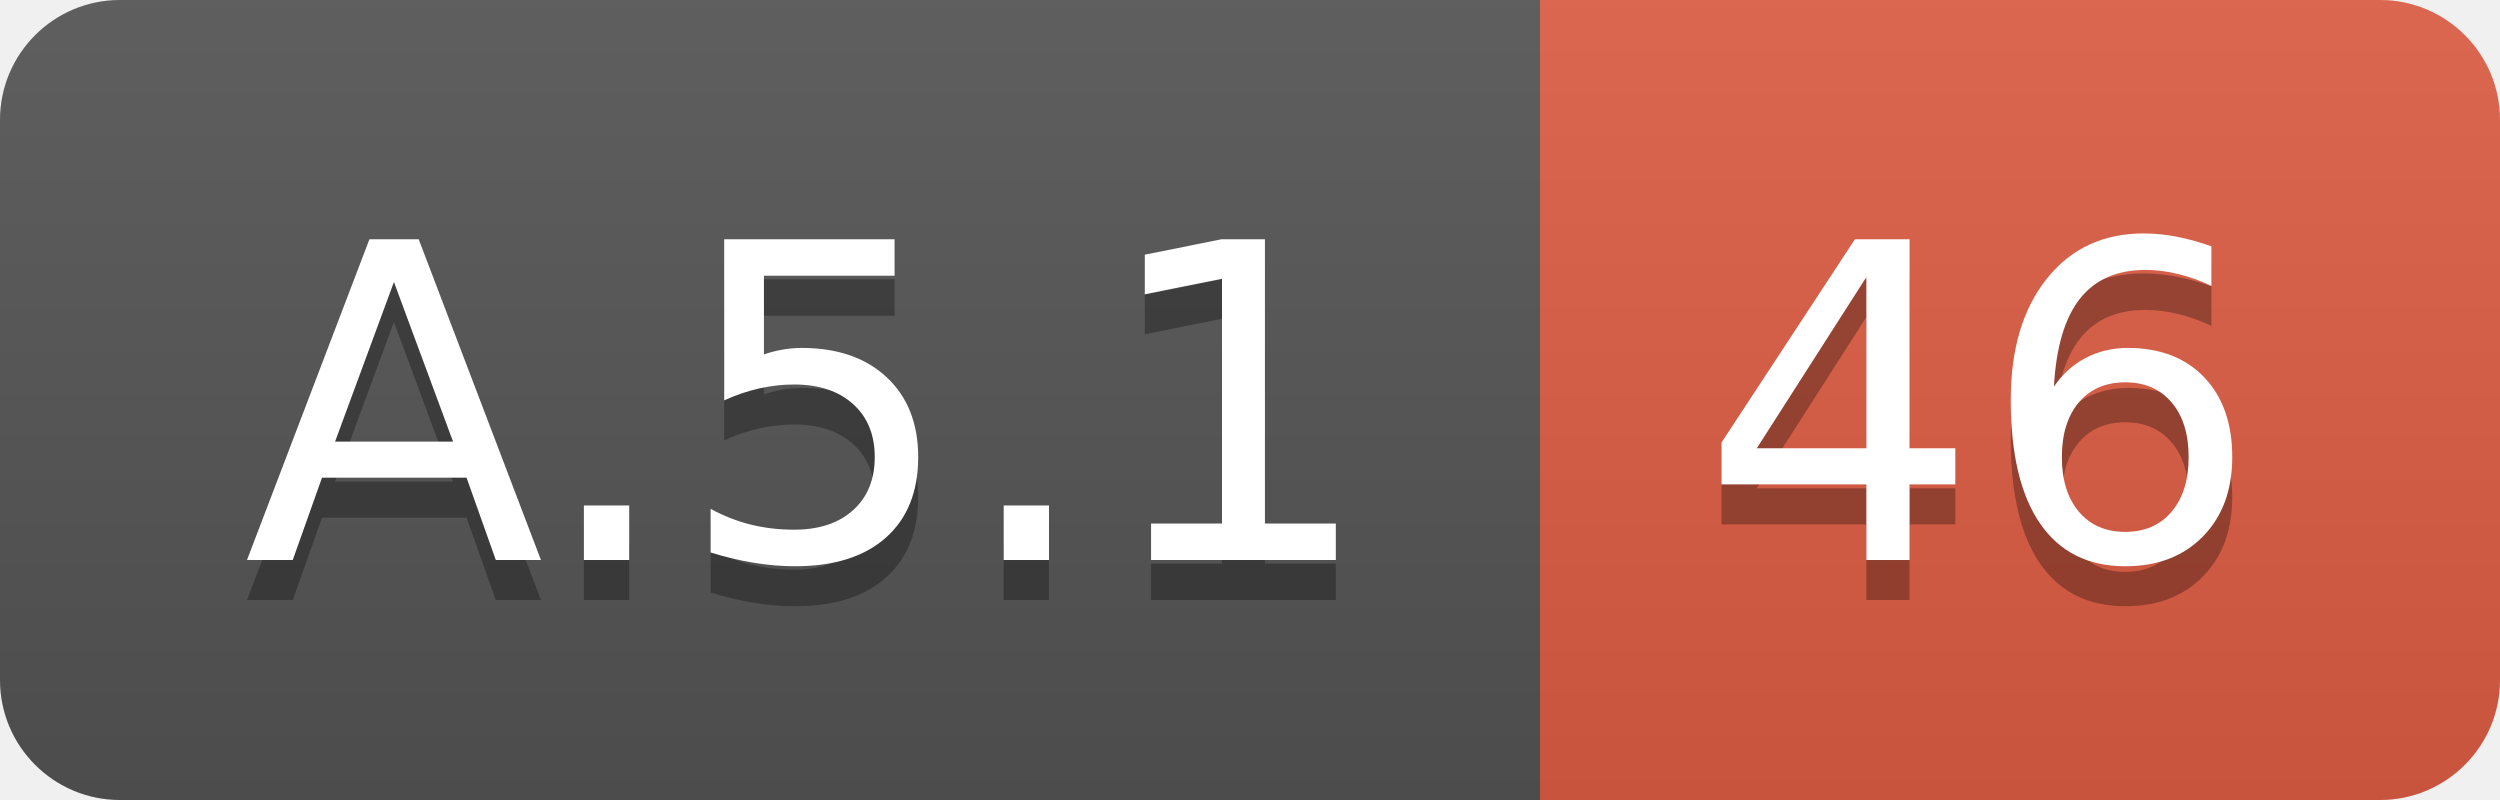
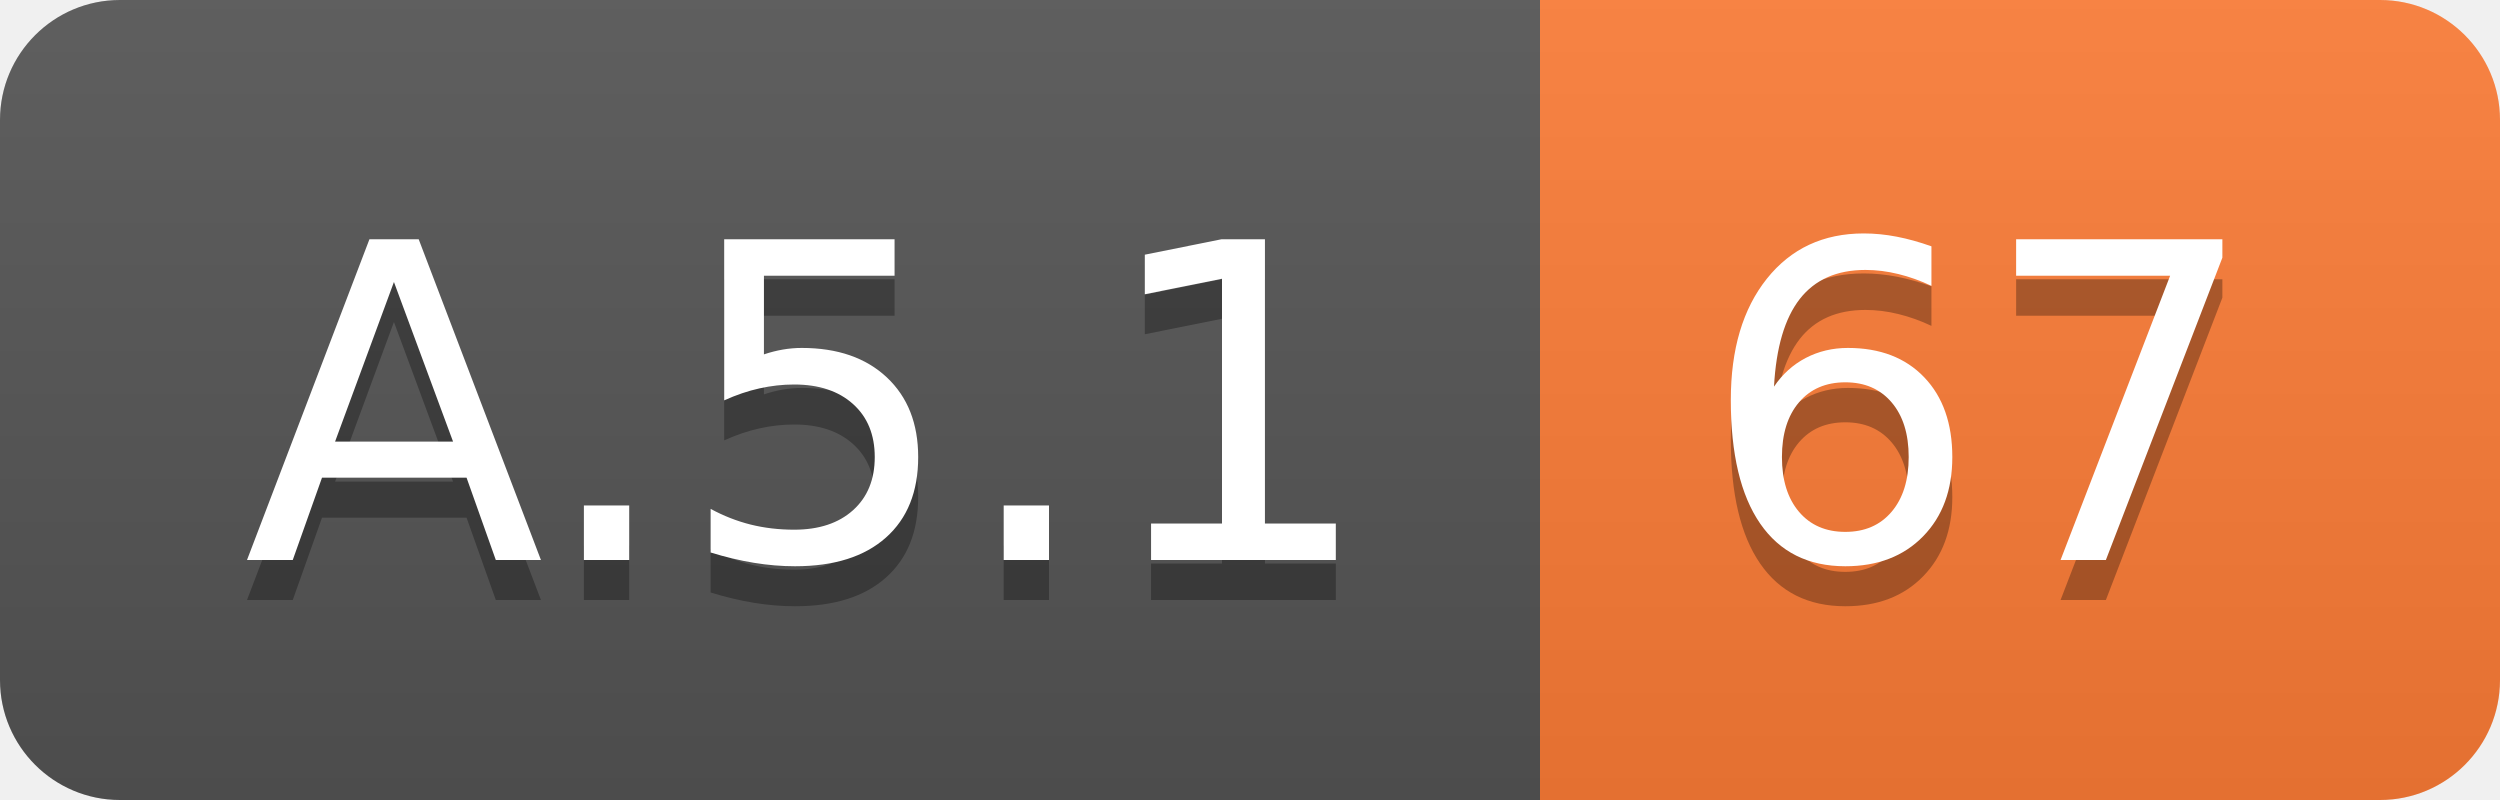
<svg xmlns="http://www.w3.org/2000/svg" width="62.5" height="20">
  <linearGradient id="smooth" x2="0" y2="100%">
    <stop offset="0" stop-color="#bbb" stop-opacity=".1" />
    <stop offset="1" stop-opacity=".1" />
  </linearGradient>
  <clipPath id="round">
    <rect width="62.5" height="20" rx="3" fill="#fff" />
  </clipPath>
  <g clip-path="url(#round)">
    <rect width="38.5" height="20" fill="#555" />
-     <rect x="38.5" width="24.0" height="20" fill="#e05d44" />
+     <rect x="38.5" width="24.0" height="20" fill="#fe7d37" />
    <rect width="62.5" height="20" fill="url(#smooth)" />
  </g>
  <g fill="#fff" text-anchor="middle" font-family="DejaVu Sans,Verdana,Geneva,sans-serif" font-size="110">
    <text x="202.5" y="150" fill="#010101" fill-opacity=".3" transform="scale(0.1)" textLength="285.0" lengthAdjust="spacing">A.5.1</text>
    <text x="202.5" y="140" transform="scale(0.1)" textLength="285.0" lengthAdjust="spacing">A.5.1</text>
-     <text x="495.0" y="150" fill="#010101" fill-opacity=".3" transform="scale(0.1)" textLength="140.0" lengthAdjust="spacing">46</text>
-     <text x="495.0" y="140" transform="scale(0.1)" textLength="140.0" lengthAdjust="spacing">46</text>
+     <text x="495.0" y="150" fill="#010101" fill-opacity=".3" transform="scale(0.1)" textLength="140.0" lengthAdjust="spacing">67</text>
+     <text x="495.0" y="140" transform="scale(0.1)" textLength="140.0" lengthAdjust="spacing">67</text>
  </g>
</svg>
